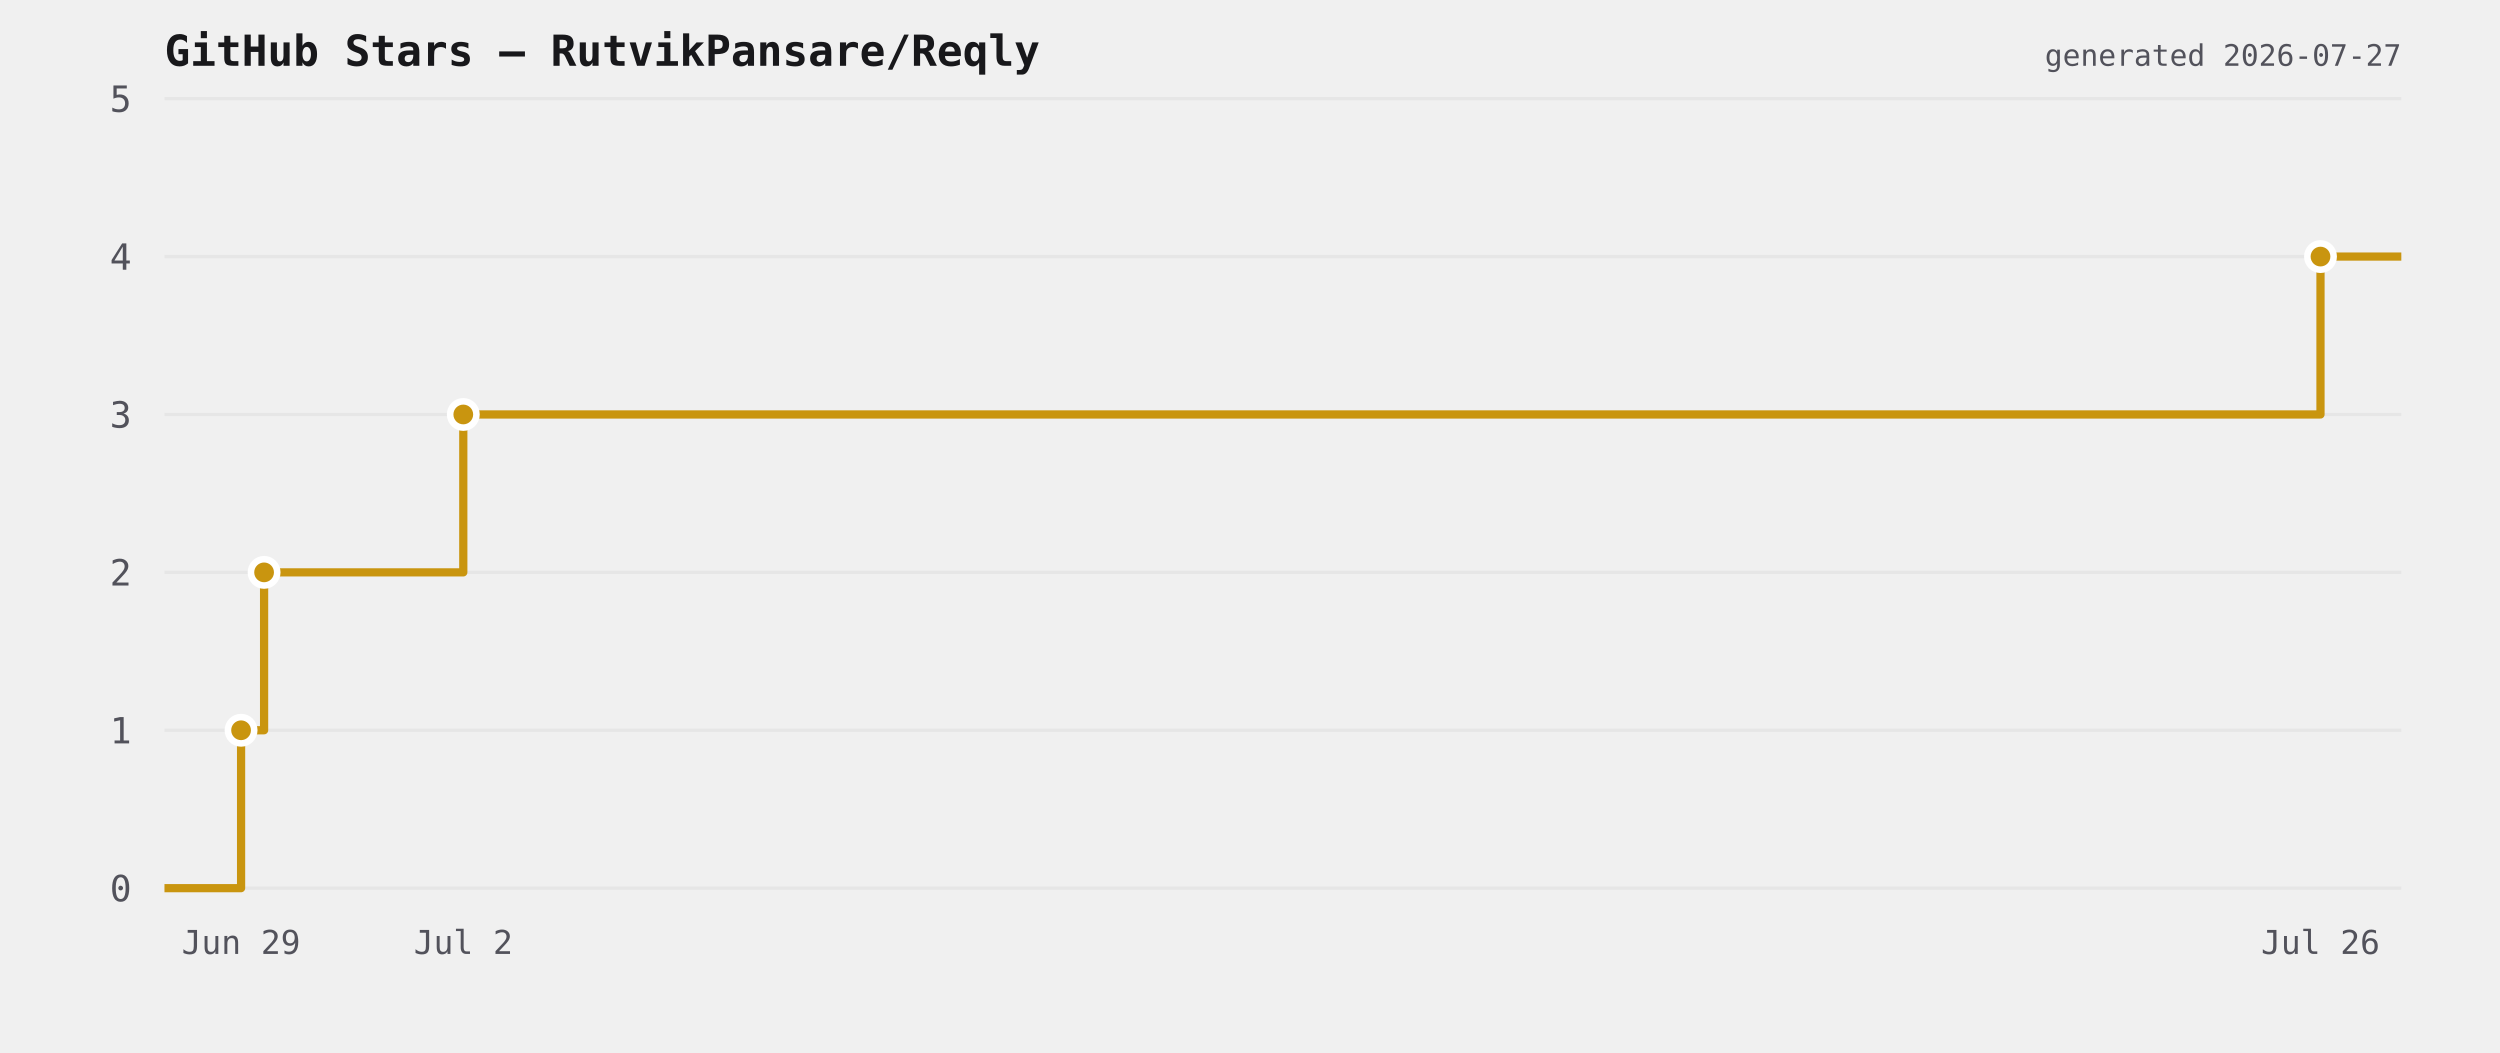
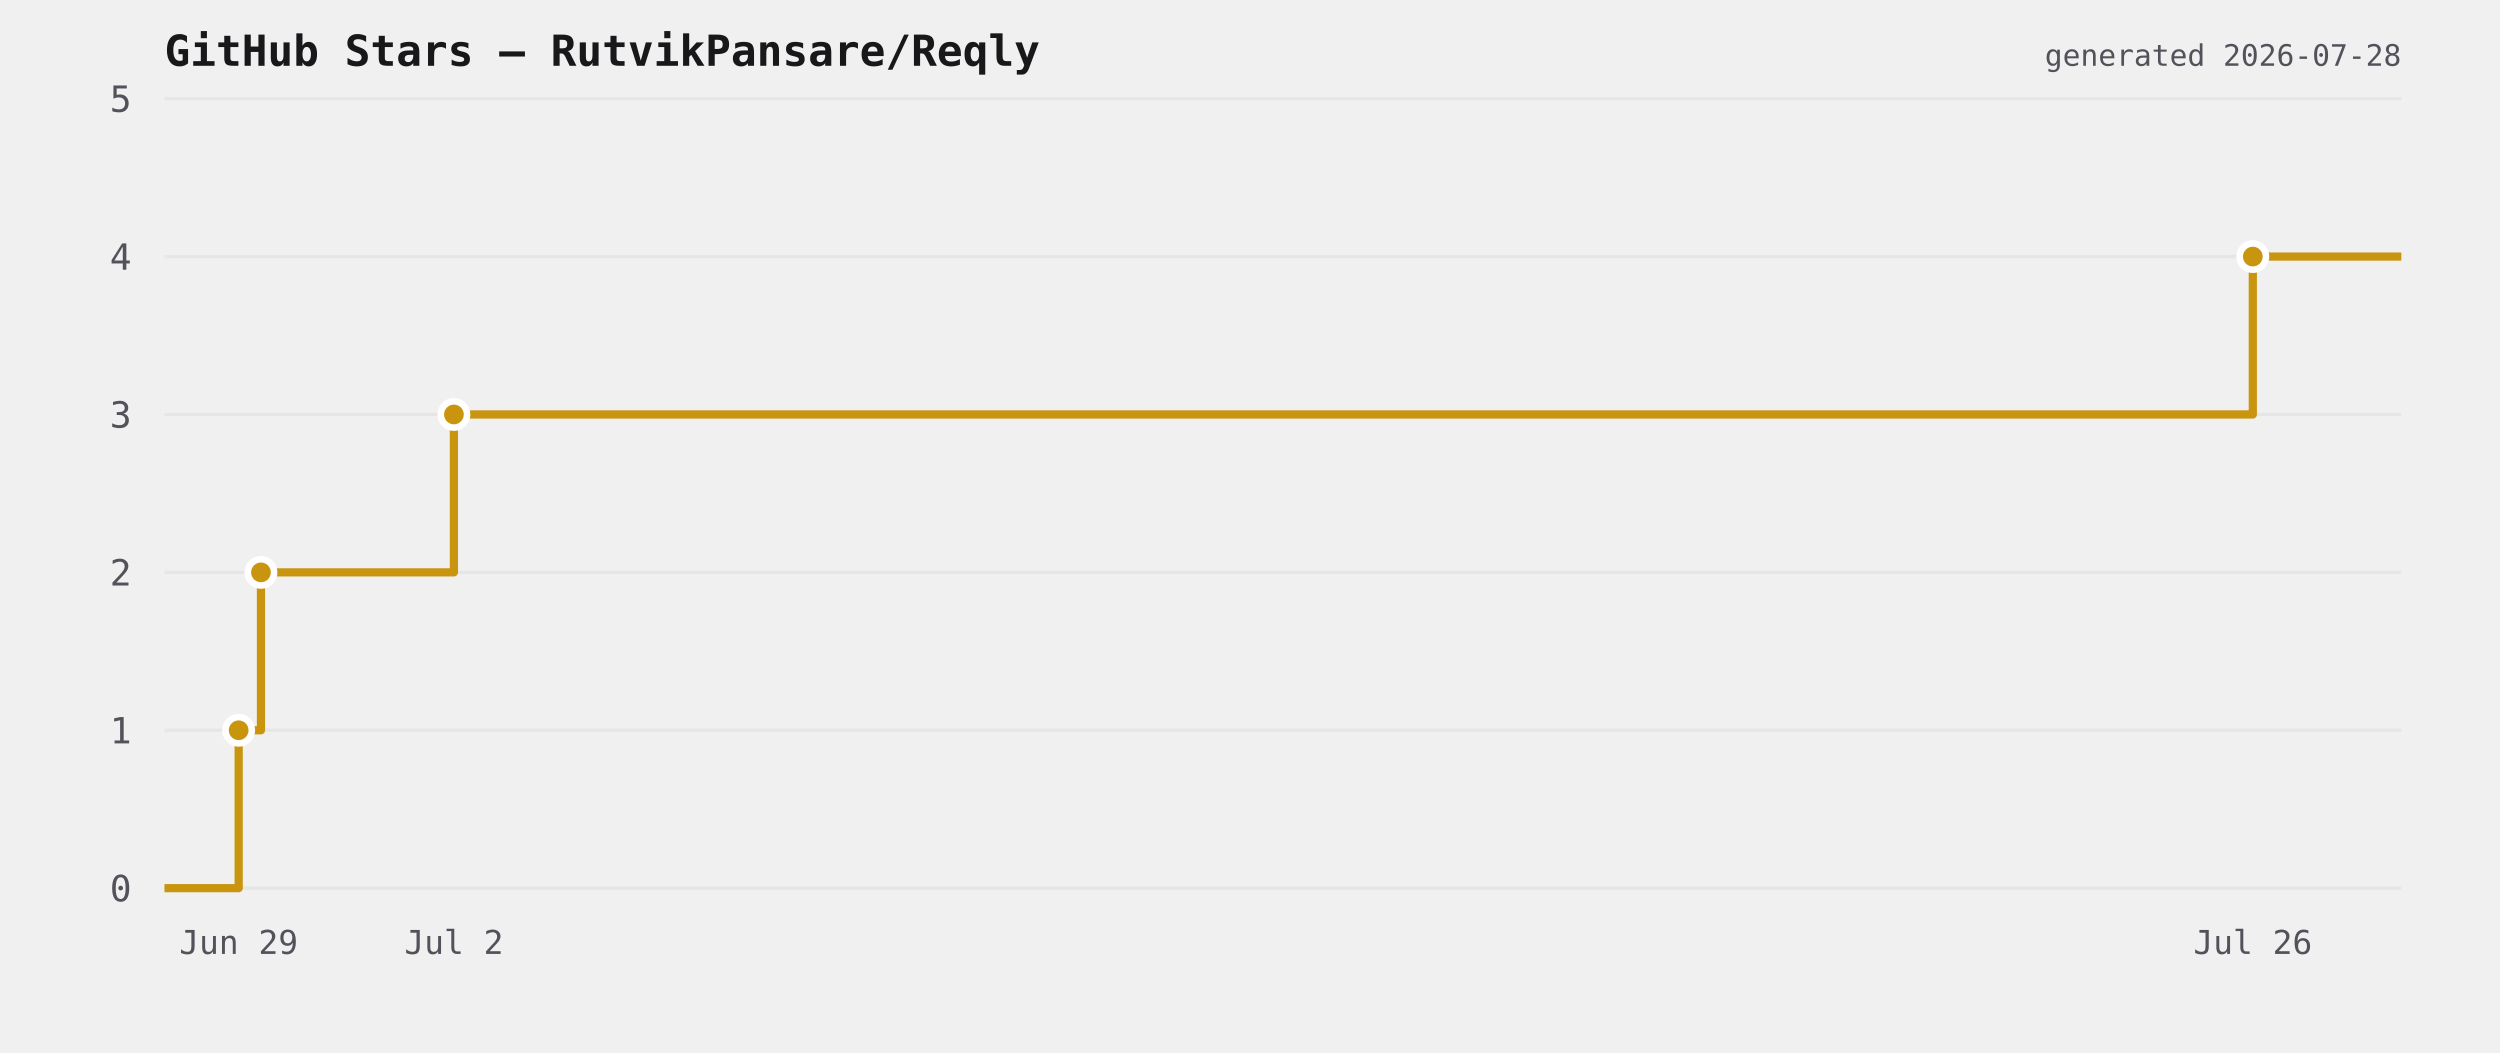
<svg xmlns="http://www.w3.org/2000/svg" viewBox="0 0 760 320" width="760" height="320">
  <rect width="760" height="320" fill="transparent" />
  <text x="50" y="20" font-size="13" font-weight="600" fill="#18181b" font-family="ui-monospace,monospace">GitHub Stars — RutvikPansare/Reqly</text>
  <line x1="50" y1="270" x2="730" y2="270" stroke="#e6e6e6" stroke-width="1" />
  <text x="40" y="274" font-size="11" fill="#52525b" text-anchor="end" font-family="ui-monospace,monospace">0</text>
  <line x1="50" y1="222" x2="730" y2="222" stroke="#e6e6e6" stroke-width="1" />
  <text x="40" y="226" font-size="11" fill="#52525b" text-anchor="end" font-family="ui-monospace,monospace">1</text>
  <line x1="50" y1="174" x2="730" y2="174" stroke="#e6e6e6" stroke-width="1" />
  <text x="40" y="178" font-size="11" fill="#52525b" text-anchor="end" font-family="ui-monospace,monospace">2</text>
  <line x1="50" y1="126" x2="730" y2="126" stroke="#e6e6e6" stroke-width="1" />
  <text x="40" y="130" font-size="11" fill="#52525b" text-anchor="end" font-family="ui-monospace,monospace">3</text>
  <line x1="50" y1="78" x2="730" y2="78" stroke="#e6e6e6" stroke-width="1" />
  <text x="40" y="82" font-size="11" fill="#52525b" text-anchor="end" font-family="ui-monospace,monospace">4</text>
  <line x1="50" y1="30" x2="730" y2="30" stroke="#e6e6e6" stroke-width="1" />
  <text x="40" y="34" font-size="11" fill="#52525b" text-anchor="end" font-family="ui-monospace,monospace">5</text>
-   <path d="M 50 270 L 73.286 270 L 73.286 222 L 80.283 222 L 80.283 174 L 140.84 174 L 140.84 126 L 705.43 126 L 705.43 78 L 730 78 L 730 78" fill="none" stroke="#c9950f" stroke-width="2.5" stroke-linejoin="round" />
-   <circle cx="73.286" cy="222" r="4" fill="#c9950f" stroke="#ffffff" stroke-width="2" />
-   <circle cx="80.283" cy="174" r="4" fill="#c9950f" stroke="#ffffff" stroke-width="2" />
-   <circle cx="140.84" cy="126" r="4" fill="#c9950f" stroke="#ffffff" stroke-width="2" />
-   <circle cx="705.43" cy="78" r="4" fill="#c9950f" stroke="#ffffff" stroke-width="2" />
-   <text x="73.286" y="290" font-size="10" fill="#52525b" text-anchor="middle" font-family="ui-monospace,monospace">Jun 29</text>
-   <text x="140.84" y="290" font-size="10" fill="#52525b" text-anchor="middle" font-family="ui-monospace,monospace">Jul 2</text>
-   <text x="705.43" y="290" font-size="10" fill="#52525b" text-anchor="middle" font-family="ui-monospace,monospace">Jul 26</text>
-   <text x="730" y="20" font-size="9" fill="#52525b" text-anchor="end" font-family="ui-monospace,monospace">generated 2026-07-27</text>
+   <path d="M 50 270 L 72.555 270 L 72.555 222 L 79.332 222 L 79.332 174 L 137.989 174 L 137.989 126 L 684.856 126 L 684.856 78 L 730 78 L 730 78" fill="none" stroke="#c9950f" stroke-width="2.5" stroke-linejoin="round" />
+   <circle cx="72.555" cy="222" r="4" fill="#c9950f" stroke="#ffffff" stroke-width="2" />
+   <circle cx="79.332" cy="174" r="4" fill="#c9950f" stroke="#ffffff" stroke-width="2" />
+   <circle cx="137.989" cy="126" r="4" fill="#c9950f" stroke="#ffffff" stroke-width="2" />
+   <circle cx="684.856" cy="78" r="4" fill="#c9950f" stroke="#ffffff" stroke-width="2" />
+   <text x="72.555" y="290" font-size="10" fill="#52525b" text-anchor="middle" font-family="ui-monospace,monospace">Jun 29</text>
+   <text x="137.989" y="290" font-size="10" fill="#52525b" text-anchor="middle" font-family="ui-monospace,monospace">Jul 2</text>
+   <text x="684.856" y="290" font-size="10" fill="#52525b" text-anchor="middle" font-family="ui-monospace,monospace">Jul 26</text>
+   <text x="730" y="20" font-size="9" fill="#52525b" text-anchor="end" font-family="ui-monospace,monospace">generated 2026-07-28</text>
</svg>
